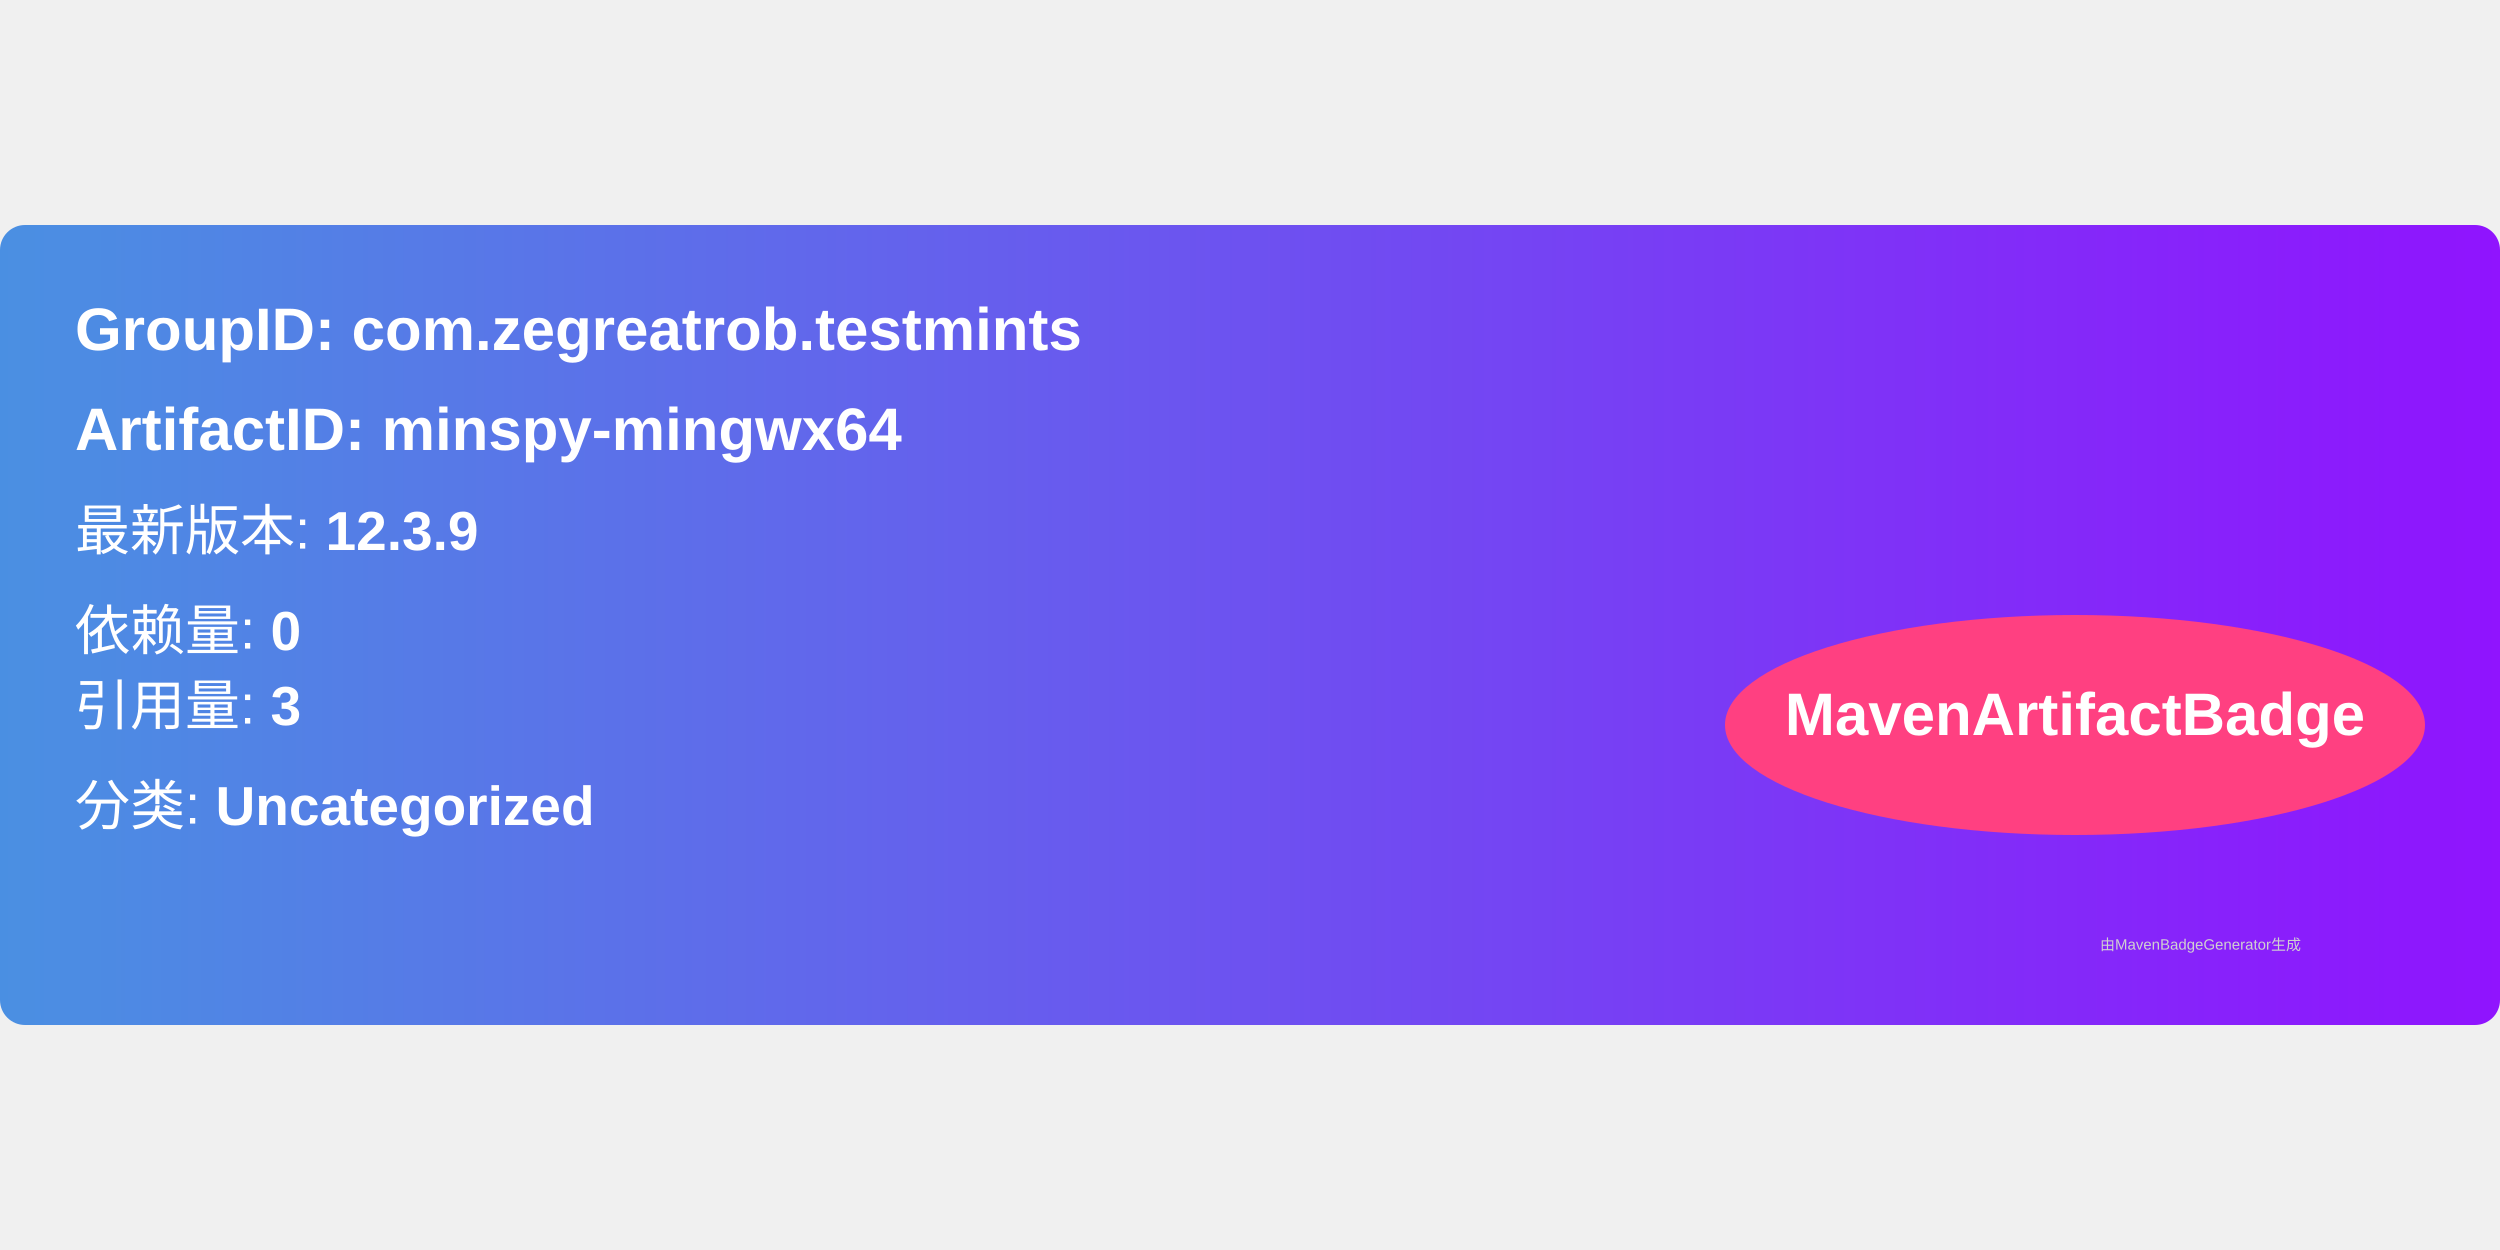
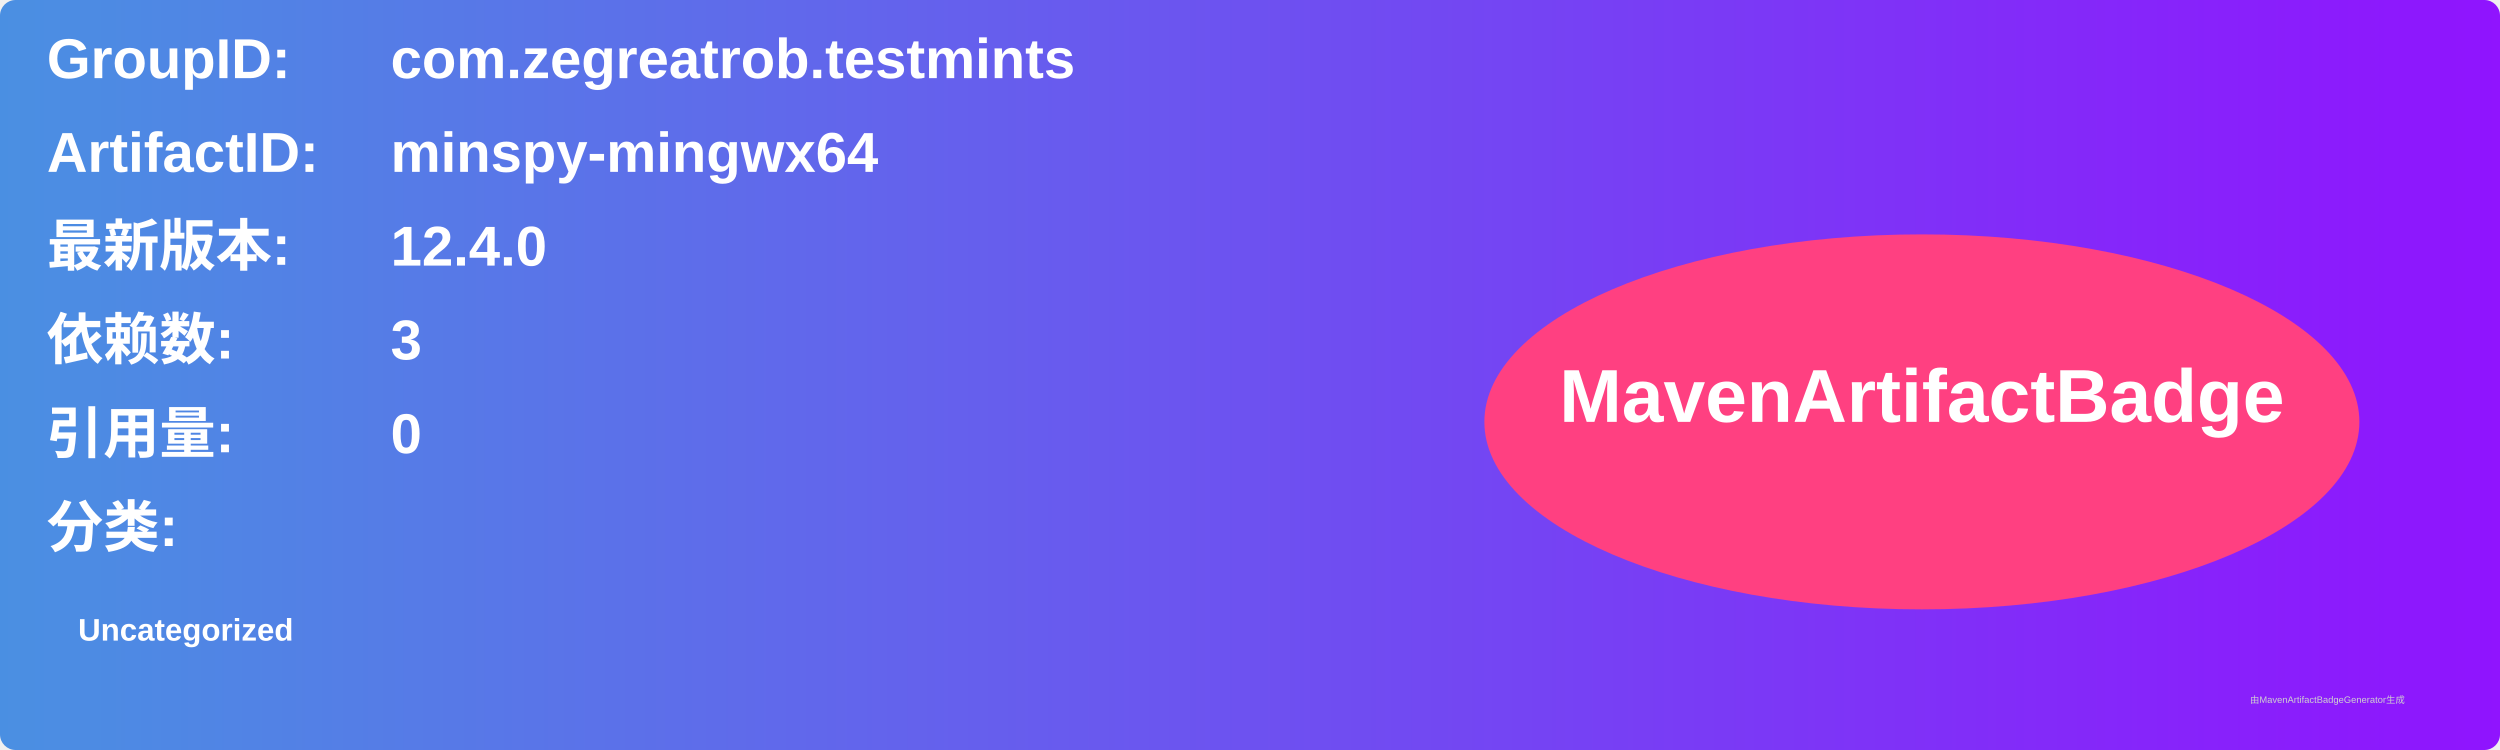
- <svg xmlns="http://www.w3.org/2000/svg" width="300" height="150" viewBox="0 0 500 160">
+ <svg xmlns="http://www.w3.org/2000/svg" width="800" height="240" viewBox="0 0 800 240">
  <linearGradient id="grad" x1="0%" y1="0%" x2="100%" y2="0%">
    <stop offset="0%" stop-color="#4a90e2" />
    <stop offset="100%" stop-color="#9013fe" />
  </linearGradient>
  <rect width="100%" height="100%" rx="5" ry="5" fill="url(#grad)" />
  <g transform="translate(15, 15)">
-     <text x="0" y="10" font-family="Arial" font-size="12" fill="white" font-weight="bold" width="260">
-       GroupID:   com.zegreatrob.testmints
+     <text x="0" y="10" font-family="Arial" font-size="18" fill="white" font-weight="bold" width="260">GroupID:</text>
+     <text x="110" y="10" font-family="Arial" font-size="18" fill="white" font-weight="bold" width="460">com.zegreatrob.testmints</text>
+     <text x="0" y="40" font-family="Arial" font-size="18" fill="white" font-weight="bold" width="260">ArtifactID:</text>
+     <text x="110" y="40" font-family="Arial" font-size="18" fill="white" font-weight="bold" width="460">minspy-mingwx64</text>
+     <text x="0" y="70" font-family="Arial" font-size="18" fill="white" font-weight="bold">最新版本:</text>
+     <text x="110" y="70" font-family="Arial" font-size="18" fill="white" font-weight="bold">
+       <tspan font-weight="bold">12.4.0</tspan>
    </text>
-     <text x="0" y="30" font-family="Arial" font-size="12" fill="white" font-weight="bold" width="260">
-       ArtifactID: minspy-mingwx64
+     <text x="0" y="100" font-family="Arial" font-size="18" fill="white" font-weight="bold">依赖数: </text>
+     <text x="110" y="100" font-family="Arial" font-size="18" fill="white">
+       <tspan font-weight="bold">3</tspan>
    </text>
-     <text x="0" y="50" font-family="Arial" font-size="11" fill="white">
-       最新版本: <tspan font-weight="bold">12.3.9</tspan>
+     <text x="0" y="130" font-family="Arial" font-size="18" fill="white" font-weight="bold">引用量: </text>
+     <text x="110" y="130" font-family="Arial" font-size="18" fill="white">
+       <tspan font-weight="bold">0</tspan>
    </text>
-     <text x="0" y="70" font-family="Arial" font-size="11" fill="white">
-       依赖量: <tspan font-weight="bold">0</tspan>
+     <text x="0" y="160" font-family="Arial" font-size="18" fill="white" font-weight="bold">分类:</text>
+     <text x="10" y="190" font-family="Arial" font-size="10" fill="white">
+       <tspan font-weight="bold">Uncategorized</tspan>
    </text>
-     <text x="0" y="85" font-family="Arial" font-size="11" fill="white">
-       引用量: <tspan font-weight="bold">3</tspan>
-     </text>
-     <text x="0" y="105" font-family="Arial" font-size="11" fill="white">
-       分类: <tspan font-weight="bold">Uncategorized</tspan>
-     </text>
-     <ellipse cx="400" cy="85" rx="70" ry="22" fill="#ff4081" />
-     <text x="400" y="87" text-anchor="middle" font-family="Arial" font-size="12" fill="white" font-weight="bold">MavenArtifactBadge</text>
+     <ellipse cx="600" cy="120" rx="140" ry="60" fill="#ff4081" />
+     <text x="600" y="120" text-anchor="middle" font-family="Arial" font-size="24" fill="white" font-weight="bold">MavenArtifactBadge</text>
  </g>
-   <text x="420" y="145" font-family="Arial" font-size="3" fill="#d0d0d0">
-     由MavenBadgeGenerator生成
-   </text>
+   <text x="720" y="225" font-family="Arial" font-size="3" fill="#d0d0d0">由MavenArtifactBadgeGenerator生成</text>
</svg>
